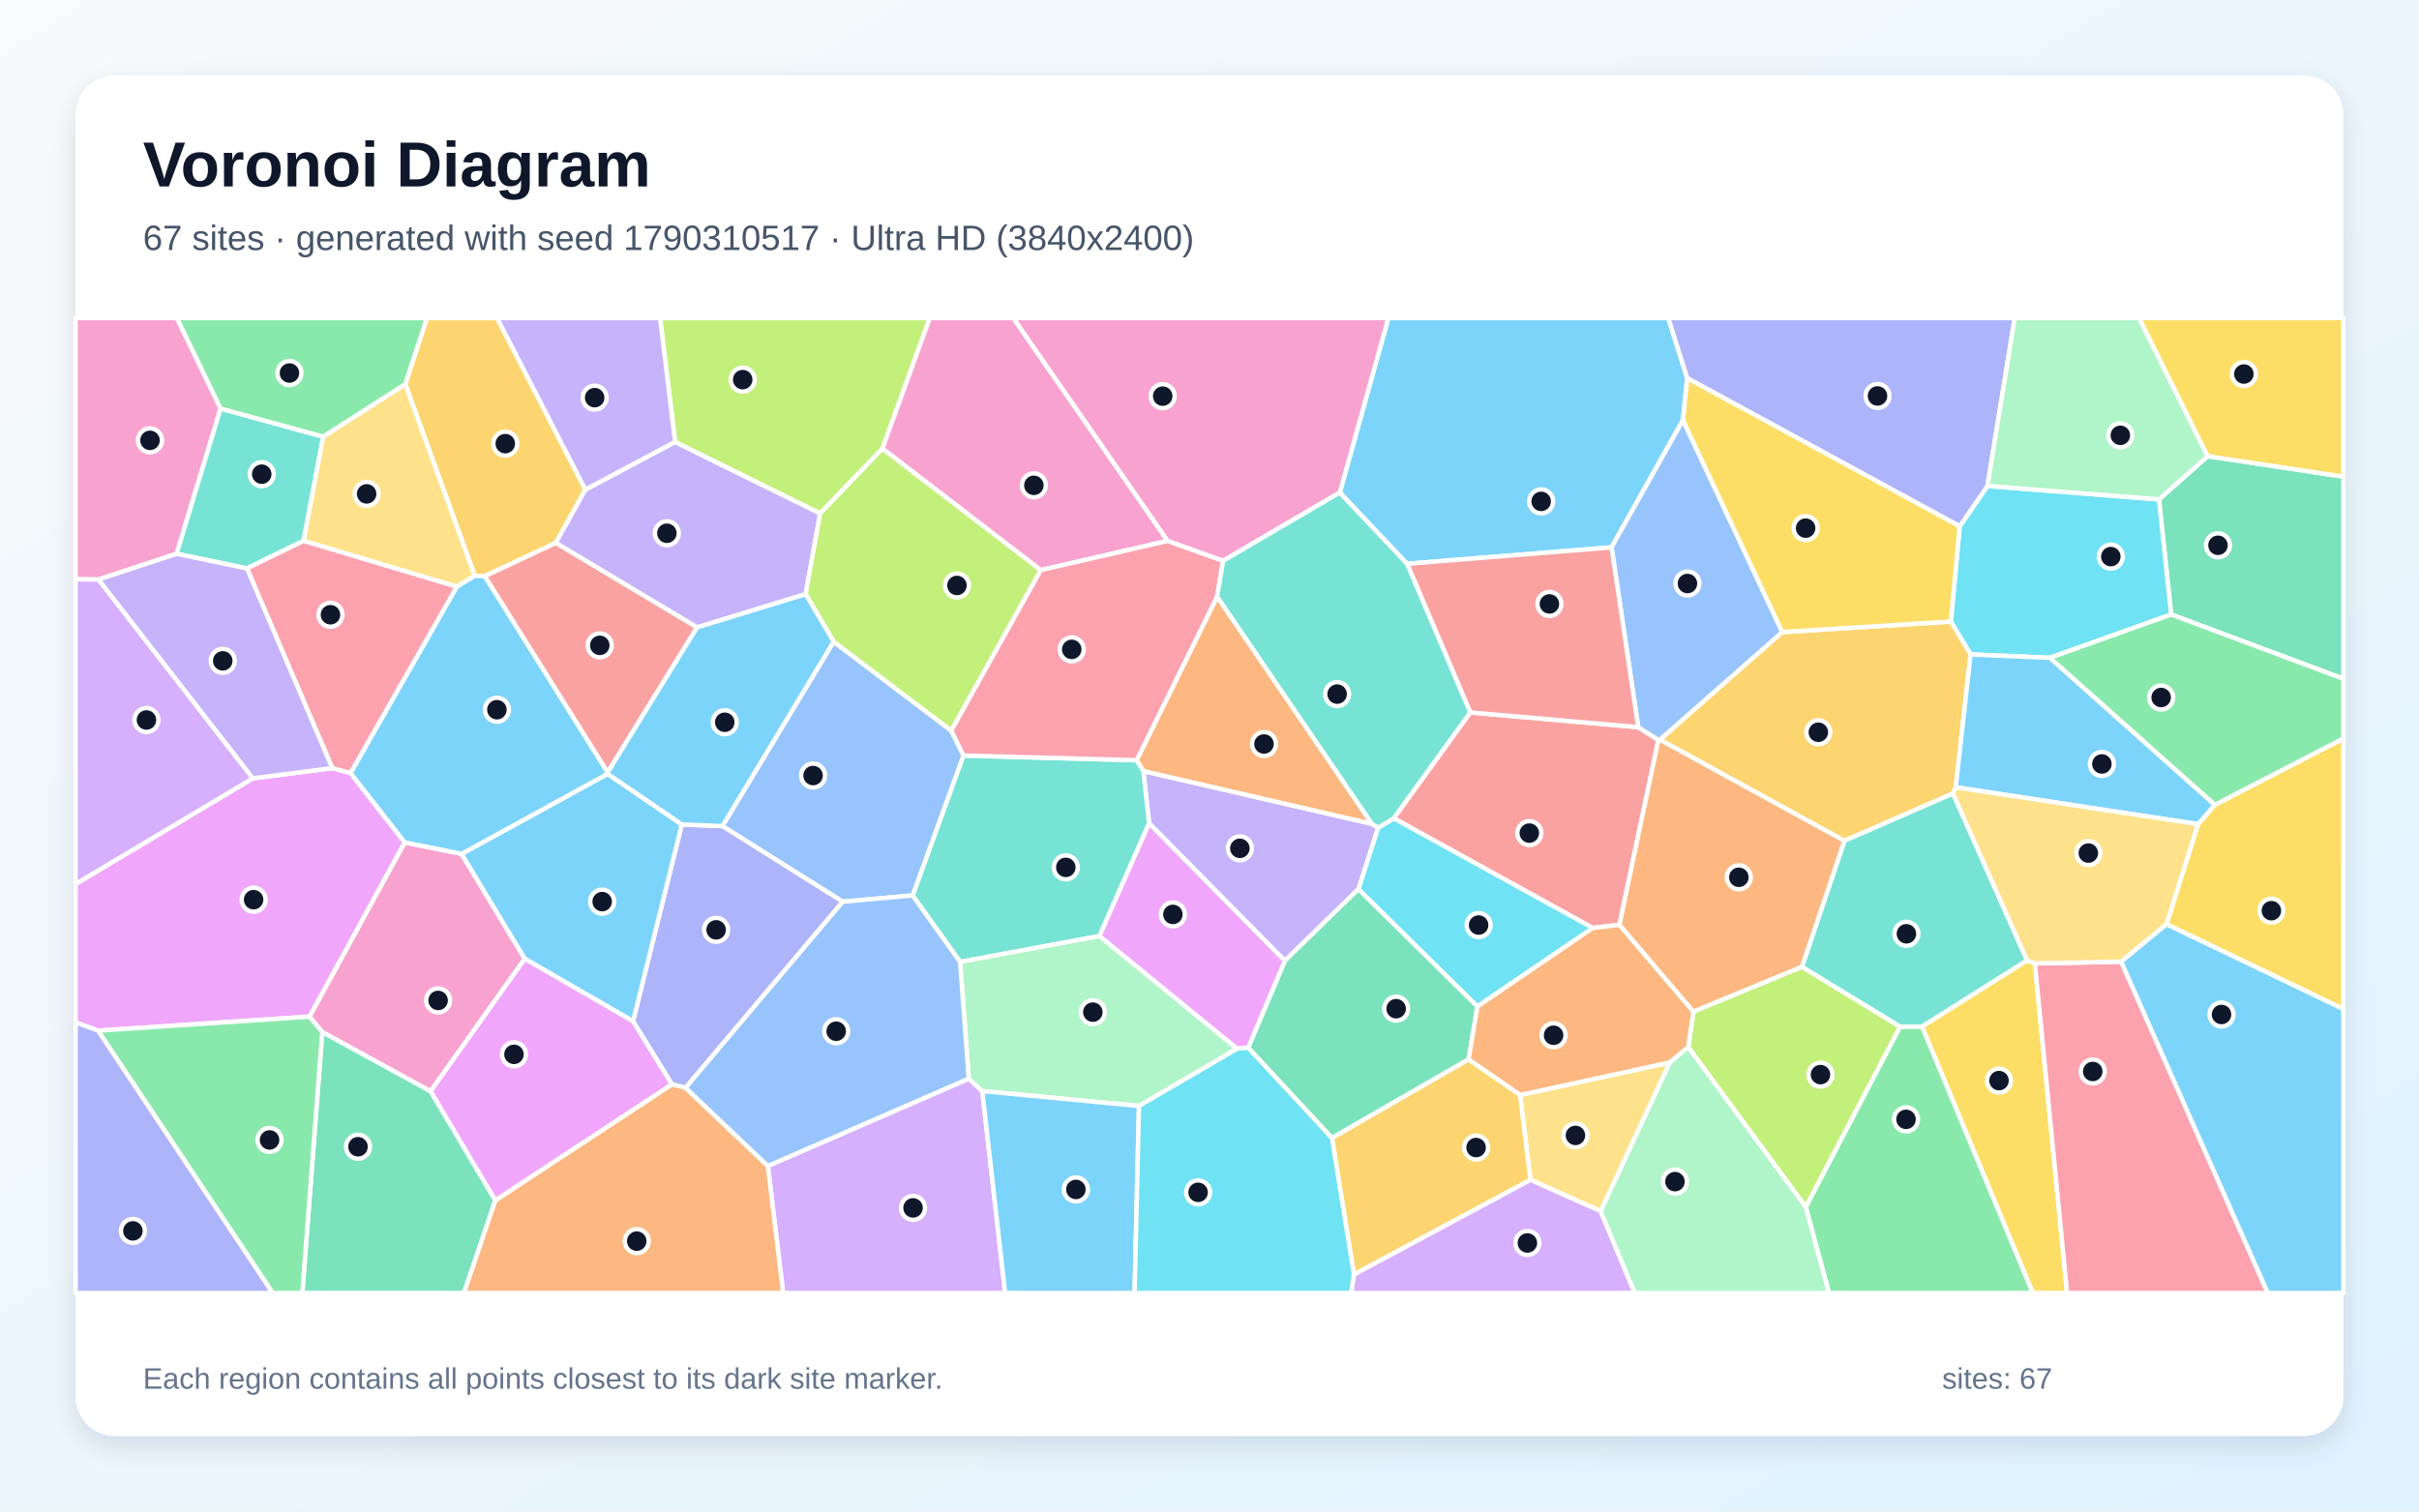
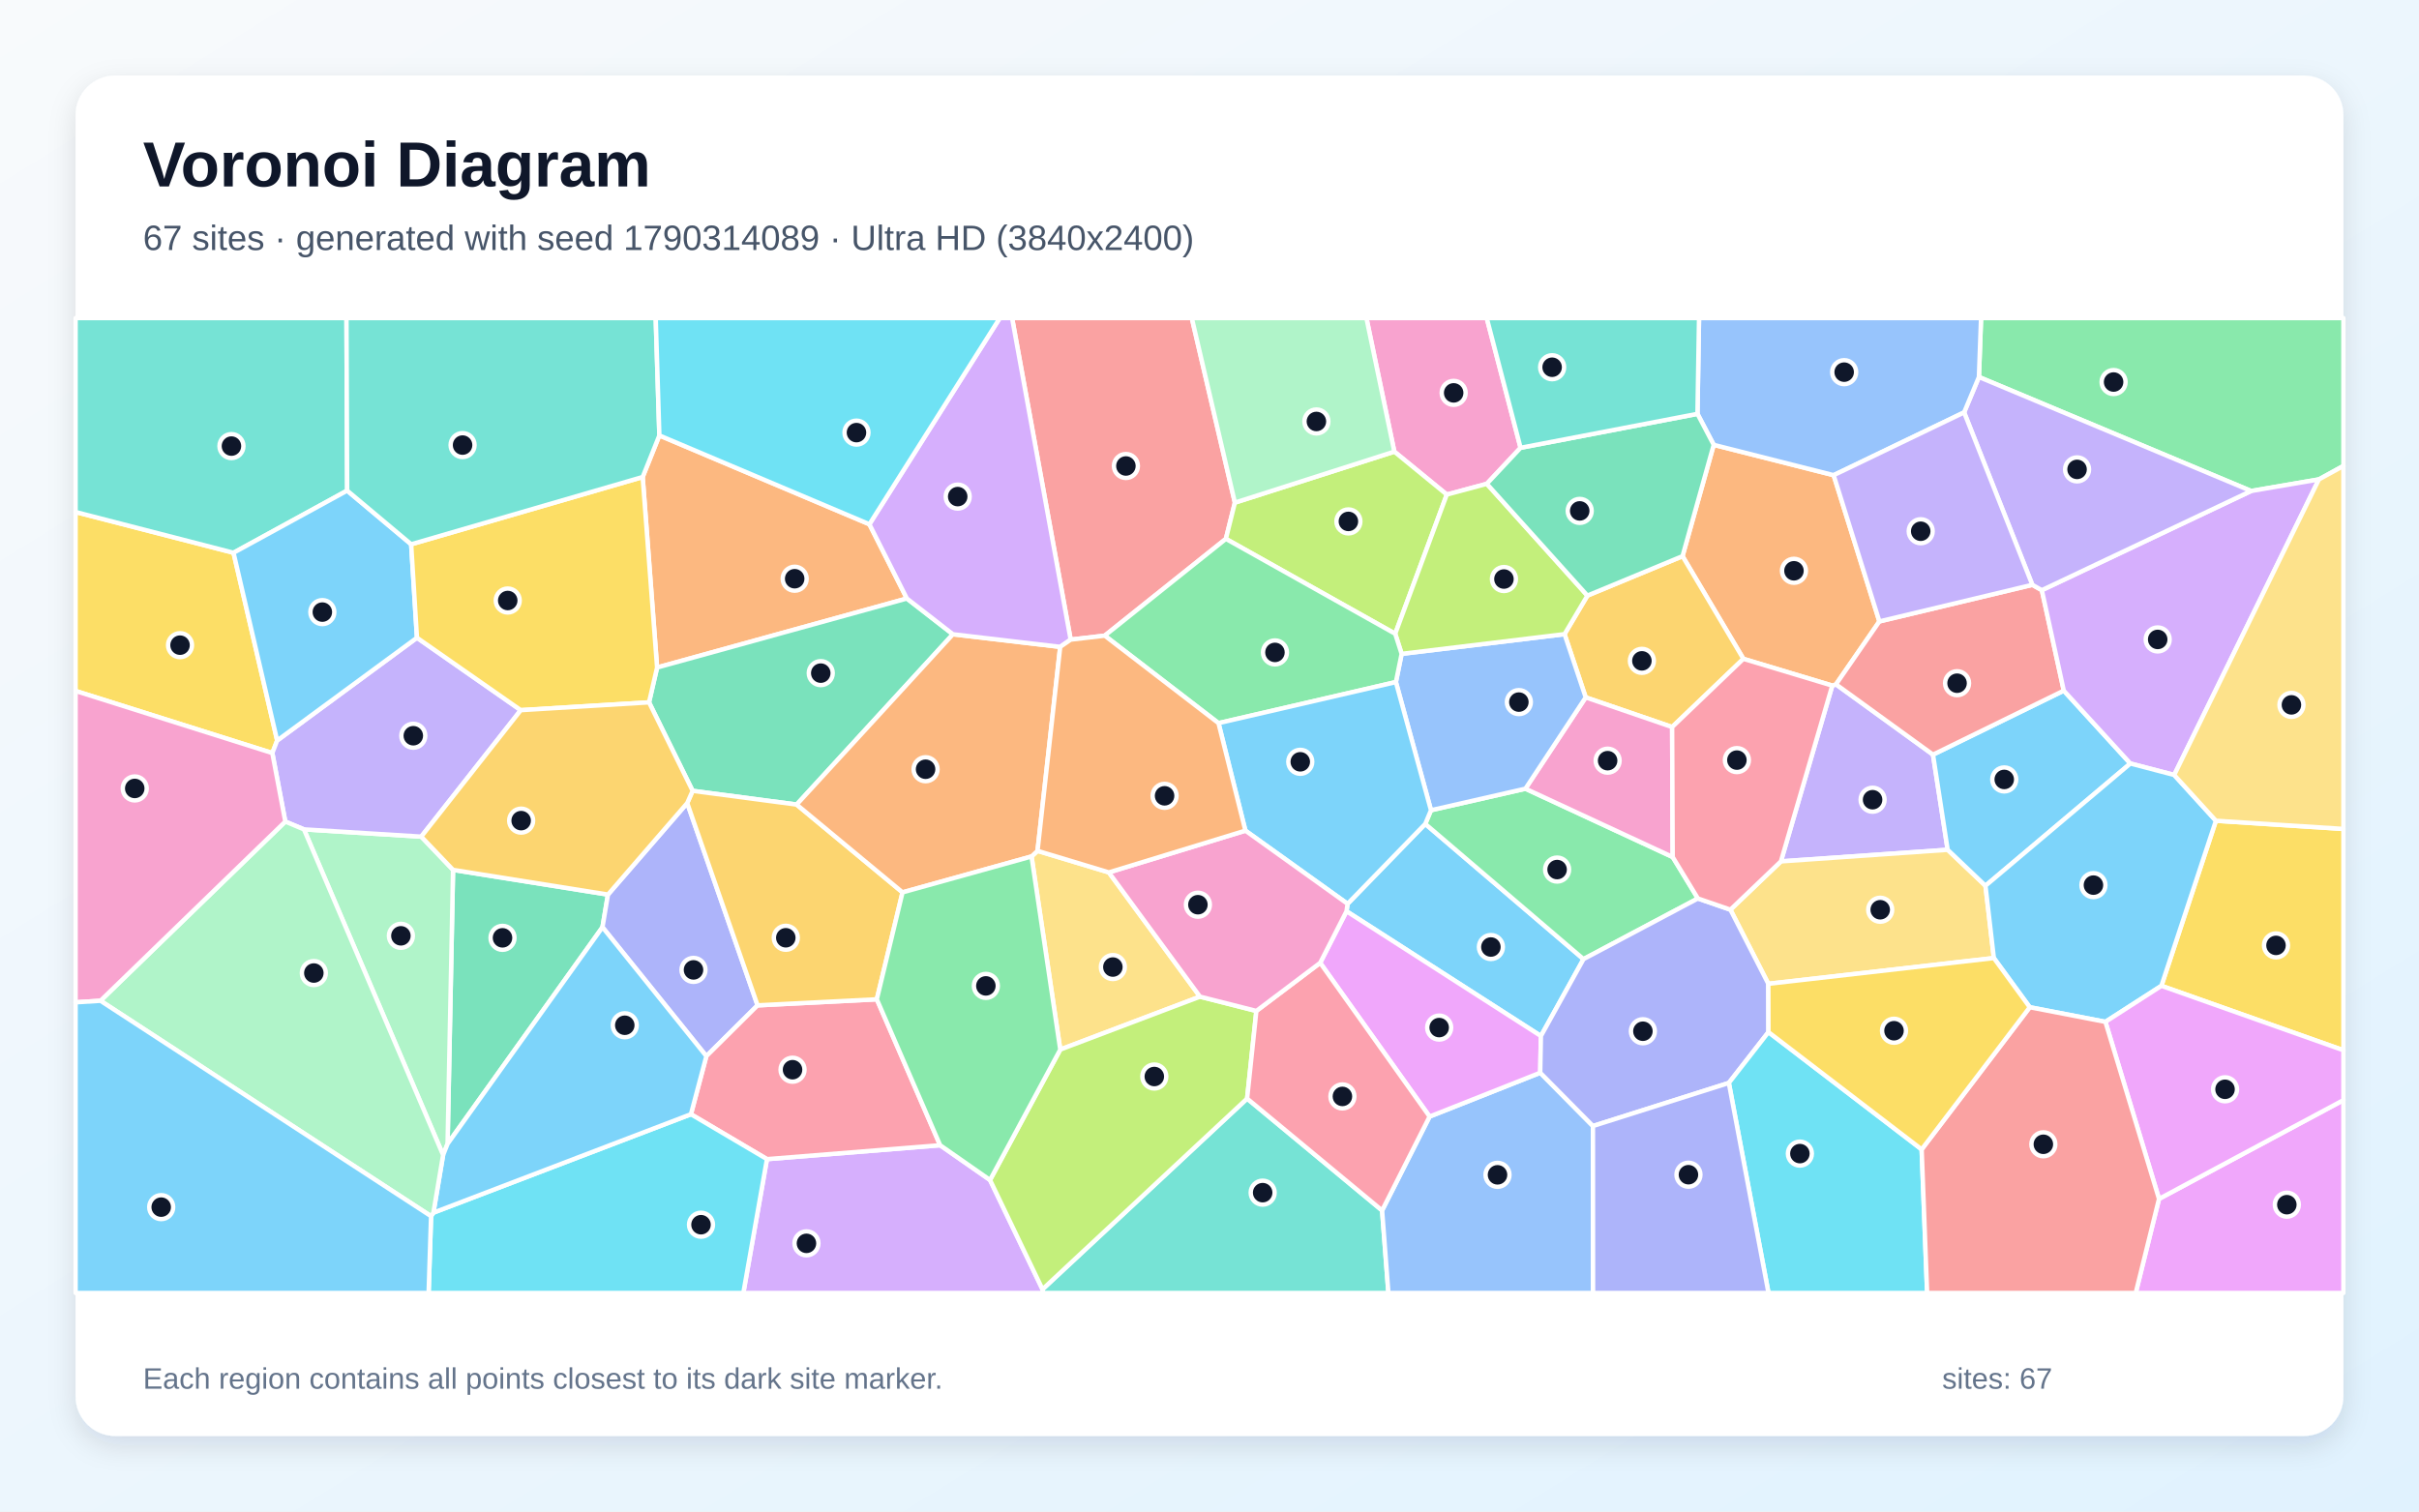
<svg xmlns="http://www.w3.org/2000/svg" width="3840" height="2400" viewBox="0 0 3840 2400" role="img" aria-labelledby="title description">
  <defs>
    <linearGradient id="background" x1="0" y1="0" x2="1" y2="1">
      <stop stop-color="#F8FAFC" />
      <stop offset="1" stop-color="#E0F2FE" />
    </linearGradient>
    <filter id="shadow" x="-5%" y="-5%" width="110%" height="110%">
      <feDropShadow dx="0" dy="15" stdDeviation="22" flood-color="#0F172A" flood-opacity=".12" />
    </filter>
  </defs>
  <rect width="3840" height="2400" fill="url(#background)" />
  <rect x="120" y="120" width="3600" height="2160" rx="63" fill="#FFFFFF" filter="url(#shadow)" />
  <g font-family="Arial, sans-serif">
    <text x="227" y="296" font-size="101" font-weight="700" fill="#0F172A">Voronoi Diagram</text>
-     <text x="227" y="397" font-size="56" fill="#475569">67 sites · generated with seed 1790310517 · Ultra HD (3840x2400)</text>
+     <text x="227" y="397" font-size="56" fill="#475569">67 sites · generated with seed 1790314089 · Ultra HD (3840x2400)</text>
  </g>
  <g stroke="#FFFFFF" stroke-width="7" stroke-linejoin="round">
-     <polygon points="2678.3,600.4 2671.6,667.1 2558.2,869.1 2233.6,895.2 2126.8,782.1 2203.9,505.0 2648.4,505.0" fill="#38BDF8" fill-opacity="0.65" />
-     <polygon points="2187.8,1314.3 2156.5,1411.7 2039.6,1525.6 1824.1,1307.3 1815.0,1224.3 2177.9,1308.1" fill="#A78BFA" fill-opacity="0.65" />
-     <polygon points="511.6,1638.8 491.2,1614.2 642.4,1337.5 732.8,1355.8 833.1,1522.4 683.5,1732.9" fill="#F472B6" fill-opacity="0.65" />
-     <polygon points="2177.9,1308.1 1815.0,1224.3 1804.3,1207.1 1932.1,947.3" fill="#FB923C" fill-opacity="0.65" />
-     <polygon points="3051.0,1630.0 3217.8,1524.8 3230.2,1529.7 3281.4,2053.0 3226.9,2053.0" fill="#FACC15" fill-opacity="0.65" />
-     <polygon points="2866.5,1916.5 3016.2,1630.0 3051.0,1630.0 3226.9,2053.0 2903.3,2053.0" fill="#4ADE80" fill-opacity="0.65" />
-     <polygon points="1745.4,1486.2 1524.1,1527.4 1448.7,1421.8 1529.4,1199.6 1804.3,1207.1 1815.0,1224.3 1824.1,1307.3" fill="#2DD4BF" fill-opacity="0.65" />
-     <polygon points="1323.4,1018.8 1510.1,1160.1 1529.4,1199.6 1448.7,1421.8 1337.8,1431.8 1146.7,1311.7" fill="#60A5FA" fill-opacity="0.65" />
-     <polygon points="155.9,1636.5 120.0,1623.4 120.0,1403.6 401.4,1235.8 527.5,1219.6 556.4,1227.3 642.4,1337.5 491.2,1614.2" fill="#E879F9" fill-opacity="0.65" />
-     <polygon points="3446.6,975.7 3427.2,792.9 3504.5,724.3 3720.0,756.8 3720.0,1077.8" fill="#34D399" fill-opacity="0.65" />
-     <polygon points="2333.9,1131.2 2600.6,1154.6 2632.6,1174.9 2570.7,1468.4 2528.4,1473.5 2212.4,1299.3" fill="#F87171" fill-opacity="0.65" />
-     <polygon points="1088.3,1727.2 1066.6,1721.7 1004.9,1621.6 1082.3,1309.1 1146.7,1311.7 1337.8,1431.8" fill="#818CF8" fill-opacity="0.65" />
-     <polygon points="929.3,777.4 882.3,862.1 769.7,914.8 753.7,914.3 643.3,610.0 677.6,505.0 789.2,505.0" fill="#FBBF24" fill-opacity="0.65" />
-     <polygon points="2679.9,1662.7 2688.2,1606.2 2860.5,1535.0 3016.2,1630.0 2866.5,1916.5" fill="#A3E635" fill-opacity="0.65" />
-     <polygon points="1218.9,1851.3 1537.8,1712.7 1559.3,1732.4 1595.6,2053.0 1243.2,2053.0" fill="#C084FC" fill-opacity="0.65" />
-     <polygon points="3230.2,1529.7 3367.2,1526.9 3600.0,2053.0 3281.4,2053.0" fill="#FB7185" fill-opacity="0.65" />
-     <polygon points="3427.2,792.9 3446.6,975.7 3253.9,1044.5 3128.2,1039.1 3096.8,986.9 3110.9,835.7 3155.0,771.6" fill="#22D3EE" fill-opacity="0.65" />
-     <polygon points="1808.1,1756.1 1559.3,1732.4 1537.8,1712.7 1524.1,1527.4 1745.4,1486.2 1963.9,1665.1" fill="#86EFAC" fill-opacity="0.65" />
-     <polygon points="643.3,610.0 753.7,914.3 725.1,931.6 481.7,858.8 512.9,693.3" fill="#FCD34D" fill-opacity="0.65" />
-     <polygon points="1082.3,1309.1 1004.9,1621.6 833.1,1522.4 732.8,1355.8 964.6,1228.7" fill="#38BDF8" fill-opacity="0.65" />
-     <polygon points="725.1,931.6 753.7,914.3 769.7,914.8 964.7,1226.3 964.6,1228.7 732.8,1355.8 642.4,1337.5 556.4,1227.3" fill="#38BDF8" fill-opacity="0.65" />
-     <polygon points="1071.7,701.6 1302.0,815.2 1278.9,943.4 1106.5,996.2 882.3,862.1 929.3,777.4" fill="#A78BFA" fill-opacity="0.65" />
-     <polygon points="350.2,648.7 280.4,879.3 156.4,920.2 120.0,919.8 120.0,505.0 280.9,505.0" fill="#F472B6" fill-opacity="0.65" />
-     <polygon points="786.1,1906.0 1066.6,1721.7 1088.3,1727.2 1218.9,1851.3 1243.2,2053.0 736.3,2053.0" fill="#FB923C" fill-opacity="0.65" />
-     <polygon points="3439.2,1467.5 3489.2,1308.6 3515.8,1278.0 3720.0,1172.5 3720.0,1602.3" fill="#FACC15" fill-opacity="0.65" />
-     <polygon points="3515.8,1278.0 3253.9,1044.5 3446.6,975.7 3720.0,1077.8 3720.0,1172.5" fill="#4ADE80" fill-opacity="0.65" />
-     <polygon points="512.9,693.3 481.7,858.8 392.0,902.6 280.4,879.3 350.2,648.7" fill="#2DD4BF" fill-opacity="0.65" />
-     <polygon points="1537.8,1712.7 1218.9,1851.3 1088.3,1727.2 1337.8,1431.8 1448.7,1421.8 1524.1,1527.4" fill="#60A5FA" fill-opacity="0.65" />
-     <polygon points="683.5,1732.9 833.1,1522.4 1004.9,1621.6 1066.6,1721.7 786.1,1906.0" fill="#E879F9" fill-opacity="0.65" />
-     <polygon points="2114.4,1807.0 1981.3,1663.5 2039.6,1525.6 2156.5,1411.7 2345.4,1598.0 2331.2,1682.2" fill="#34D399" fill-opacity="0.65" />
-     <polygon points="964.7,1226.3 769.7,914.8 882.3,862.1 1106.5,996.2" fill="#F87171" fill-opacity="0.65" />
-     <polygon points="3155.0,771.6 3110.9,835.7 2678.3,600.4 2648.4,505.0 3198.2,505.0" fill="#818CF8" fill-opacity="0.65" />
-     <polygon points="2634.9,1174.5 2829.2,1003.6 3096.8,986.9 3128.2,1039.1 3104.6,1250.1 3100.2,1259.9 2927.9,1335.1" fill="#FBBF24" fill-opacity="0.65" />
-     <polygon points="1400.8,712.3 1302.0,815.2 1071.7,701.6 1047.8,505.0 1476.0,505.0" fill="#A3E635" fill-opacity="0.65" />
-     <polygon points="156.4,920.2 401.4,1235.8 120.0,1403.6 120.0,919.8" fill="#C084FC" fill-opacity="0.65" />
-     <polygon points="392.0,902.6 481.7,858.8 725.1,931.6 556.4,1227.3 527.5,1219.6" fill="#FB7185" fill-opacity="0.65" />
-     <polygon points="2345.4,1598.0 2156.5,1411.7 2187.8,1314.3 2212.4,1299.3 2528.4,1473.5" fill="#22D3EE" fill-opacity="0.65" />
-     <polygon points="3504.5,724.3 3427.2,792.9 3155.0,771.6 3198.2,505.0 3395.7,505.0" fill="#86EFAC" fill-opacity="0.65" />
-     <polygon points="2541.0,1923.2 2429.5,1873.4 2413.0,1738.7 2650.8,1686.9" fill="#FCD34D" fill-opacity="0.65" />
-     <polygon points="1559.3,1732.4 1808.1,1756.1 1801.1,2053.0 1595.6,2053.0" fill="#38BDF8" fill-opacity="0.65" />
-     <polygon points="3515.8,1278.0 3489.2,1308.6 3104.6,1250.1 3128.2,1039.1 3253.9,1044.5" fill="#38BDF8" fill-opacity="0.65" />
-     <polygon points="156.4,920.2 280.4,879.3 392.0,902.6 527.5,1219.6 401.4,1235.8" fill="#A78BFA" fill-opacity="0.65" />
-     <polygon points="1853.6,858.8 1652.1,905.3 1400.8,712.3 1476.0,505.0 1608.6,505.0" fill="#F472B6" fill-opacity="0.65" />
-     <polygon points="2650.8,1686.9 2413.0,1738.7 2331.2,1682.2 2345.4,1598.0 2528.4,1473.5 2570.7,1468.4 2688.2,1606.2 2679.9,1662.7" fill="#FB923C" fill-opacity="0.65" />
-     <polygon points="3504.5,724.3 3395.7,505.0 3720.0,505.0 3720.0,756.8" fill="#FACC15" fill-opacity="0.65" />
-     <polygon points="643.3,610.0 512.9,693.3 350.2,648.7 280.9,505.0 677.6,505.0" fill="#4ADE80" fill-opacity="0.65" />
-     <polygon points="2927.9,1335.1 3100.2,1259.9 3217.8,1524.8 3051.0,1630.0 3016.2,1630.0 2860.5,1535.0" fill="#2DD4BF" fill-opacity="0.65" />
-     <polygon points="2829.2,1003.6 2634.9,1174.5 2632.6,1174.9 2600.6,1154.6 2558.2,869.1 2671.6,667.1" fill="#60A5FA" fill-opacity="0.65" />
-     <polygon points="1981.3,1663.5 1963.9,1665.1 1745.4,1486.2 1824.1,1307.3 2039.6,1525.6" fill="#E879F9" fill-opacity="0.65" />
-     <polygon points="511.6,1638.8 683.5,1732.9 786.1,1906.0 736.3,2053.0 479.9,2053.0" fill="#34D399" fill-opacity="0.65" />
-     <polygon points="2600.6,1154.6 2333.9,1131.2 2233.6,895.2 2558.2,869.1" fill="#F87171" fill-opacity="0.65" />
-     <polygon points="120.0,1623.4 155.9,1636.5 433.1,2053.0 120.0,2053.0" fill="#818CF8" fill-opacity="0.65" />
-     <polygon points="2114.4,1807.0 2331.2,1682.2 2413.0,1738.7 2429.5,1873.4 2149.3,2023.8" fill="#FBBF24" fill-opacity="0.65" />
-     <polygon points="1510.1,1160.1 1323.4,1018.8 1278.9,943.4 1302.0,815.2 1400.8,712.3 1652.1,905.3" fill="#A3E635" fill-opacity="0.65" />
-     <polygon points="2149.3,2023.8 2429.5,1873.4 2541.0,1923.2 2595.0,2053.0 2144.8,2053.0" fill="#C084FC" fill-opacity="0.65" />
-     <polygon points="1529.4,1199.6 1510.1,1160.1 1652.1,905.3 1853.6,858.8 1941.7,890.4 1932.1,947.3 1804.3,1207.1" fill="#FB7185" fill-opacity="0.65" />
-     <polygon points="1808.1,1756.1 1963.9,1665.1 1981.3,1663.5 2114.4,1807.0 2149.3,2023.8 2144.8,2053.0 1801.1,2053.0" fill="#22D3EE" fill-opacity="0.65" />
-     <polygon points="2541.0,1923.2 2650.8,1686.9 2679.9,1662.7 2866.5,1916.5 2903.3,2053.0 2595.0,2053.0" fill="#86EFAC" fill-opacity="0.65" />
-     <polygon points="3100.2,1259.9 3104.6,1250.1 3489.2,1308.6 3439.2,1467.5 3367.2,1526.9 3230.2,1529.7 3217.8,1524.8" fill="#FCD34D" fill-opacity="0.65" />
-     <polygon points="3367.2,1526.9 3439.2,1467.5 3720.0,1602.3 3720.0,2053.0 3600.0,2053.0" fill="#38BDF8" fill-opacity="0.65" />
-     <polygon points="1106.5,996.2 1278.9,943.4 1323.4,1018.8 1146.7,1311.7 1082.3,1309.1 964.6,1228.7 964.7,1226.3" fill="#38BDF8" fill-opacity="0.65" />
-     <polygon points="1071.7,701.6 929.3,777.4 789.2,505.0 1047.8,505.0" fill="#A78BFA" fill-opacity="0.65" />
-     <polygon points="1941.7,890.4 1853.6,858.8 1608.6,505.0 2203.9,505.0 2126.8,782.1" fill="#F472B6" fill-opacity="0.65" />
-     <polygon points="2860.5,1535.0 2688.2,1606.2 2570.7,1468.4 2632.6,1174.9 2634.9,1174.5 2927.9,1335.1" fill="#FB923C" fill-opacity="0.65" />
-     <polygon points="3110.9,835.7 3096.8,986.9 2829.2,1003.6 2671.6,667.1 2678.3,600.4" fill="#FACC15" fill-opacity="0.65" />
-     <polygon points="155.9,1636.5 491.2,1614.2 511.6,1638.8 479.9,2053.0 433.1,2053.0" fill="#4ADE80" fill-opacity="0.65" />
-     <polygon points="2333.9,1131.2 2212.4,1299.3 2187.8,1314.3 2177.9,1308.1 1932.1,947.3 1941.7,890.4 2126.8,782.1 2233.6,895.2" fill="#2DD4BF" fill-opacity="0.65" />
+     <polygon points="2446.1,1645.0 2137.5,1446.9 2139.2,1435.1 2262.5,1308.2 2513.7,1522.9" fill="#38BDF8" fill-opacity="0.65" />
+     <polygon points="3068.5,1198.2 3091.8,1349.3 2827.1,1367.7 2908.6,1088.6 2914.5,1086.6" fill="#A78BFA" fill-opacity="0.65" />
+     <polygon points="2413.8,711.0 2360.2,768.2 2296.7,785.3 2213.4,717.1 2169.1,505.0 2360.1,505.0" fill="#F472B6" fill-opacity="0.65" />
+     <polygon points="2720.4,706.3 2910.8,754.5 2983.4,986.7 2914.5,1086.6 2908.6,1088.6 2767.5,1046.1 2670.9,883.1" fill="#FB923C" fill-opacity="0.65" />
+     <polygon points="370.7,877.7 440.0,1175.8 432.3,1195.7 120.0,1097.1 120.0,813.0" fill="#FACC15" fill-opacity="0.65" />
+     <polygon points="2271.6,1286.5 2421.5,1252.3 2655.3,1360.8 2695.3,1426.6 2513.7,1522.9 2262.5,1308.2" fill="#4ADE80" fill-opacity="0.65" />
+     <polygon points="1654.9,2047.2 1979.7,1744.3 2194.0,1922.0 2204.0,2053.0 1655.5,2053.0" fill="#2DD4BF" fill-opacity="0.65" />
+     <polygon points="2194.0,1922.0 2269.4,1772.9 2445.0,1703.3 2528.7,1787.9 2528.9,2053.0 2204.0,2053.0" fill="#60A5FA" fill-opacity="0.65" />
+     <polygon points="2445.0,1703.3 2269.4,1772.9 2095.7,1528.8 2137.5,1446.9 2446.1,1645.0" fill="#E879F9" fill-opacity="0.65" />
+     <polygon points="710.5,1816.2 719.2,1381.2 965.1,1420.4 956.4,1472.2" fill="#34D399" fill-opacity="0.65" />
+     <polygon points="1960.3,798.1 1946.0,855.6 1753.7,1009.3 1699.6,1015.6 1606.6,505.0 1891.9,505.0" fill="#F87171" fill-opacity="0.65" />
+     <polygon points="1090.9,1275.1 1202.6,1596.3 1121.3,1677.0 956.4,1472.2 965.1,1420.4" fill="#818CF8" fill-opacity="0.65" />
+     <polygon points="2519.9,945.7 2670.9,883.1 2767.5,1046.1 2654.4,1154.4 2517.2,1107.3 2483.6,1006.9" fill="#FBBF24" fill-opacity="0.65" />
+     <polygon points="1946.0,855.6 1960.3,798.1 2213.4,717.1 2296.7,785.3 2214.8,1006.3" fill="#A3E635" fill-opacity="0.65" />
+     <polygon points="1217.5,1840.5 1492.4,1818.4 1571.6,1873.6 1654.9,2047.2 1655.5,2053.0 1180.0,2053.0" fill="#C084FC" fill-opacity="0.65" />
+     <polygon points="1492.4,1818.4 1217.5,1840.5 1096.8,1769.2 1121.3,1677.0 1202.6,1596.3 1391.9,1586.7" fill="#FB7185" fill-opacity="0.65" />
+     <polygon points="684.3,1931.1 688.0,1925.5 1096.8,1769.2 1217.5,1840.5 1180.0,2053.0 680.4,2053.0" fill="#22D3EE" fill-opacity="0.65" />
+     <polygon points="482.5,1316.9 668.7,1328.4 719.2,1381.2 710.5,1816.2 703.4,1834.0" fill="#86EFAC" fill-opacity="0.65" />
+     <polygon points="3165.1,1521.2 2807.1,1562.1 2746.9,1444.4 2827.1,1367.7 3091.8,1349.3 3151.8,1406.4" fill="#FCD34D" fill-opacity="0.65" />
+     <polygon points="3276.1,1096.6 3381.8,1212.3 3151.8,1406.4 3091.8,1349.3 3068.5,1198.2" fill="#38BDF8" fill-opacity="0.65" />
+     <polygon points="688.0,1925.5 703.4,1834.0 710.5,1816.2 956.4,1472.2 1121.3,1677.0 1096.8,1769.2" fill="#38BDF8" fill-opacity="0.65" />
+     <polygon points="661.9,1012.6 826.7,1127.6 668.7,1328.4 482.5,1316.9 452.9,1304.5 432.3,1195.7 440.0,1175.8" fill="#A78BFA" fill-opacity="0.65" />
+     <polygon points="2655.3,1360.8 2421.5,1252.3 2517.2,1107.3 2654.4,1154.4" fill="#F472B6" fill-opacity="0.65" />
+     <polygon points="1380.1,832.4 1439.6,950.3 1043.1,1059.9 1020.2,757.4 1046.7,691.4" fill="#FB923C" fill-opacity="0.65" />
+     <polygon points="3431.1,1565.3 3517.6,1303.2 3720.0,1316.2 3720.0,1667.6" fill="#FACC15" fill-opacity="0.65" />
+     <polygon points="3681.1,761.2 3573.5,779.6 3141.4,598.6 3144.8,505.0 3720.0,505.0 3720.0,739.8" fill="#4ADE80" fill-opacity="0.65" />
+     <polygon points="551.1,779.0 370.7,877.7 120.0,813.0 120.0,505.0 550.0,505.0" fill="#2DD4BF" fill-opacity="0.65" />
+     <polygon points="2215.9,1083.0 2225.0,1038.2 2483.6,1006.9 2517.2,1107.3 2421.5,1252.3 2271.6,1286.5" fill="#60A5FA" fill-opacity="0.65" />
+     <polygon points="3427.3,1903.6 3720.0,1746.8 3720.0,2053.0 3390.3,2053.0" fill="#E879F9" fill-opacity="0.65" />
+     <polygon points="1512.7,1007.1 1264.6,1277.5 1099.5,1255.7 1030.3,1115.2 1043.1,1059.9 1439.6,950.3" fill="#34D399" fill-opacity="0.65" />
+     <polygon points="3226.2,928.6 3241.3,937.1 3276.1,1096.6 3068.5,1198.2 2914.5,1086.6 2983.4,986.7" fill="#F87171" fill-opacity="0.65" />
+     <polygon points="2807.3,1638.8 2744.4,1719.5 2528.7,1787.9 2445.0,1703.3 2446.1,1645.0 2513.7,1522.9 2695.3,1426.6 2746.9,1444.4 2807.1,1562.1" fill="#818CF8" fill-opacity="0.65" />
+     <polygon points="1432.7,1416.9 1391.9,1586.7 1202.6,1596.3 1090.9,1275.1 1099.5,1255.7 1264.6,1277.5" fill="#FBBF24" fill-opacity="0.65" />
+     <polygon points="2225.0,1038.2 2214.8,1006.3 2296.7,785.3 2360.2,768.2 2519.9,945.7 2483.6,1006.9" fill="#A3E635" fill-opacity="0.65" />
+     <polygon points="3451.4,1230.5 3381.8,1212.3 3276.1,1096.6 3241.3,937.1 3573.5,779.6 3681.1,761.2" fill="#C084FC" fill-opacity="0.65" />
+     <polygon points="2654.4,1154.4 2767.5,1046.1 2908.6,1088.6 2827.1,1367.7 2746.9,1444.4 2695.3,1426.6 2655.3,1360.8" fill="#FB7185" fill-opacity="0.65" />
+     <polygon points="2744.4,1719.5 2807.3,1638.8 3050.5,1825.0 3059.2,2053.0 2807.4,2053.0" fill="#22D3EE" fill-opacity="0.65" />
+     <polygon points="159.5,1589.0 452.9,1304.5 482.5,1316.9 703.4,1834.0 688.0,1925.5 684.3,1931.1" fill="#86EFAC" fill-opacity="0.65" />
+     <polygon points="1760.2,1385.2 1904.9,1582.5 1683.1,1666.5 1637.5,1359.9 1647.0,1351.0" fill="#FCD34D" fill-opacity="0.65" />
+     <polygon points="551.1,779.0 652.7,864.2 661.9,1012.6 440.0,1175.8 370.7,877.7" fill="#38BDF8" fill-opacity="0.65" />
+     <polygon points="3342.2,1622.5 3222.1,1599.3 3165.1,1521.2 3151.8,1406.4 3381.8,1212.3 3451.4,1230.5 3517.6,1303.2 3431.1,1565.3" fill="#38BDF8" fill-opacity="0.65" />
+     <polygon points="3241.3,937.1 3226.2,928.6 3117.9,654.8 3141.4,598.6 3573.5,779.6" fill="#A78BFA" fill-opacity="0.65" />
+     <polygon points="452.9,1304.5 159.5,1589.0 120.0,1591.5 120.0,1097.1 432.3,1195.7" fill="#F472B6" fill-opacity="0.65" />
+     <polygon points="1647.0,1351.0 1637.5,1359.9 1432.7,1416.9 1264.6,1277.5 1512.7,1007.1 1683.0,1027.1" fill="#FB923C" fill-opacity="0.65" />
+     <polygon points="1020.2,757.4 1043.1,1059.9 1030.3,1115.2 826.7,1127.6 661.9,1012.6 652.7,864.2" fill="#FACC15" fill-opacity="0.65" />
+     <polygon points="1934.3,1148.2 1753.7,1009.3 1946.0,855.6 2214.8,1006.3 2225.0,1038.2 2215.9,1083.0" fill="#4ADE80" fill-opacity="0.65" />
+     <polygon points="1046.7,691.4 1020.2,757.4 652.7,864.2 551.1,779.0 550.0,505.0 1040.9,505.0" fill="#2DD4BF" fill-opacity="0.65" />
+     <polygon points="3141.4,598.6 3117.9,654.8 2910.8,754.5 2720.4,706.3 2694.6,657.1 2697.1,505.0 3144.8,505.0" fill="#60A5FA" fill-opacity="0.65" />
+     <polygon points="3342.2,1622.5 3431.1,1565.3 3720.0,1667.6 3720.0,1746.8 3427.3,1903.6" fill="#E879F9" fill-opacity="0.65" />
+     <polygon points="2694.6,657.1 2720.4,706.3 2670.9,883.1 2519.9,945.7 2360.2,768.2 2413.8,711.0" fill="#34D399" fill-opacity="0.65" />
+     <polygon points="3050.5,1825.0 3222.1,1599.3 3342.2,1622.5 3427.3,1903.6 3390.3,2053.0 3059.2,2053.0" fill="#F87171" fill-opacity="0.65" />
+     <polygon points="2528.7,1787.9 2744.4,1719.5 2807.4,2053.0 2528.9,2053.0" fill="#818CF8" fill-opacity="0.65" />
+     <polygon points="1030.3,1115.2 1099.5,1255.7 1090.9,1275.1 965.1,1420.4 719.2,1381.2 668.7,1328.4 826.7,1127.6" fill="#FBBF24" fill-opacity="0.65" />
+     <polygon points="1571.6,1873.6 1683.1,1666.5 1904.9,1582.5 1994.4,1605.2 1979.7,1744.3 1654.9,2047.2" fill="#A3E635" fill-opacity="0.65" />
+     <polygon points="1699.6,1015.6 1683.0,1027.1 1512.7,1007.1 1439.6,950.3 1380.1,832.4 1587.1,505.0 1606.6,505.0" fill="#C084FC" fill-opacity="0.65" />
+     <polygon points="1994.4,1605.2 2095.7,1528.8 2269.4,1772.9 2194.0,1922.0 1979.7,1744.3" fill="#FB7185" fill-opacity="0.65" />
+     <polygon points="1380.1,832.4 1046.7,691.4 1040.9,505.0 1587.1,505.0" fill="#22D3EE" fill-opacity="0.65" />
+     <polygon points="2213.4,717.1 1960.3,798.1 1891.9,505.0 2169.1,505.0" fill="#86EFAC" fill-opacity="0.65" />
+     <polygon points="3517.6,1303.2 3451.4,1230.5 3681.1,761.2 3720.0,739.8 3720.0,1316.2" fill="#FCD34D" fill-opacity="0.65" />
+     <polygon points="120.0,1591.5 159.5,1589.0 684.3,1931.1 680.4,2053.0 120.0,2053.0" fill="#38BDF8" fill-opacity="0.65" />
+     <polygon points="1977.0,1318.9 1934.3,1148.2 2215.9,1083.0 2271.6,1286.5 2262.5,1308.2 2139.2,1435.1" fill="#38BDF8" fill-opacity="0.65" />
+     <polygon points="3117.9,654.8 3226.2,928.6 2983.4,986.7 2910.8,754.5" fill="#A78BFA" fill-opacity="0.65" />
+     <polygon points="2095.7,1528.8 1994.4,1605.2 1904.9,1582.5 1760.2,1385.2 1977.0,1318.9 2139.2,1435.1 2137.5,1446.9" fill="#F472B6" fill-opacity="0.65" />
+     <polygon points="1977.0,1318.9 1760.2,1385.2 1647.0,1351.0 1683.0,1027.1 1699.6,1015.6 1753.7,1009.3 1934.3,1148.2" fill="#FB923C" fill-opacity="0.65" />
+     <polygon points="3050.5,1825.0 2807.3,1638.8 2807.1,1562.1 3165.1,1521.2 3222.1,1599.3" fill="#FACC15" fill-opacity="0.65" />
+     <polygon points="1571.6,1873.6 1492.4,1818.4 1391.9,1586.7 1432.7,1416.9 1637.5,1359.9 1683.1,1666.5" fill="#4ADE80" fill-opacity="0.65" />
+     <polygon points="2694.6,657.1 2413.8,711.0 2360.1,505.0 2697.1,505.0" fill="#2DD4BF" fill-opacity="0.65" />
  </g>
  <g>
-     <circle cx="2446.5" cy="796.1" r="19" fill="#0F172A" stroke="#FFFFFF" stroke-width="7" />
-     <circle cx="1968.2" cy="1347.0" r="19" fill="#0F172A" stroke="#FFFFFF" stroke-width="7" />
-     <circle cx="695.5" cy="1588.5" r="19" fill="#0F172A" stroke="#FFFFFF" stroke-width="7" />
-     <circle cx="2006.5" cy="1181.3" r="19" fill="#0F172A" stroke="#FFFFFF" stroke-width="7" />
-     <circle cx="3173.3" cy="1715.8" r="19" fill="#0F172A" stroke="#FFFFFF" stroke-width="7" />
-     <circle cx="3025.7" cy="1777.3" r="19" fill="#0F172A" stroke="#FFFFFF" stroke-width="7" />
-     <circle cx="1691.9" cy="1377.2" r="19" fill="#0F172A" stroke="#FFFFFF" stroke-width="7" />
-     <circle cx="1290.7" cy="1231.4" r="19" fill="#0F172A" stroke="#FFFFFF" stroke-width="7" />
-     <circle cx="402.6" cy="1428.5" r="19" fill="#0F172A" stroke="#FFFFFF" stroke-width="7" />
-     <circle cx="3520.9" cy="865.8" r="19" fill="#0F172A" stroke="#FFFFFF" stroke-width="7" />
-     <circle cx="2427.7" cy="1322.8" r="19" fill="#0F172A" stroke="#FFFFFF" stroke-width="7" />
-     <circle cx="1136.8" cy="1476.4" r="19" fill="#0F172A" stroke="#FFFFFF" stroke-width="7" />
-     <circle cx="802.1" cy="704.4" r="19" fill="#0F172A" stroke="#FFFFFF" stroke-width="7" />
-     <circle cx="2889.9" cy="1706.3" r="19" fill="#0F172A" stroke="#FFFFFF" stroke-width="7" />
-     <circle cx="1449.4" cy="1917.9" r="19" fill="#0F172A" stroke="#FFFFFF" stroke-width="7" />
-     <circle cx="3322.1" cy="1701.3" r="19" fill="#0F172A" stroke="#FFFFFF" stroke-width="7" />
-     <circle cx="3350.8" cy="883.8" r="19" fill="#0F172A" stroke="#FFFFFF" stroke-width="7" />
-     <circle cx="1734.8" cy="1607.1" r="19" fill="#0F172A" stroke="#FFFFFF" stroke-width="7" />
-     <circle cx="582.0" cy="784.2" r="19" fill="#0F172A" stroke="#FFFFFF" stroke-width="7" />
-     <circle cx="955.9" cy="1431.6" r="19" fill="#0F172A" stroke="#FFFFFF" stroke-width="7" />
-     <circle cx="788.8" cy="1126.9" r="19" fill="#0F172A" stroke="#FFFFFF" stroke-width="7" />
-     <circle cx="1058.6" cy="846.7" r="19" fill="#0F172A" stroke="#FFFFFF" stroke-width="7" />
-     <circle cx="238.1" cy="699.2" r="19" fill="#0F172A" stroke="#FFFFFF" stroke-width="7" />
-     <circle cx="1010.8" cy="1970.7" r="19" fill="#0F172A" stroke="#FFFFFF" stroke-width="7" />
-     <circle cx="3605.7" cy="1446.0" r="19" fill="#0F172A" stroke="#FFFFFF" stroke-width="7" />
-     <circle cx="3430.7" cy="1107.5" r="19" fill="#0F172A" stroke="#FFFFFF" stroke-width="7" />
-     <circle cx="415.5" cy="752.9" r="19" fill="#0F172A" stroke="#FFFFFF" stroke-width="7" />
-     <circle cx="1327.4" cy="1637.4" r="19" fill="#0F172A" stroke="#FFFFFF" stroke-width="7" />
-     <circle cx="815.9" cy="1674.1" r="19" fill="#0F172A" stroke="#FFFFFF" stroke-width="7" />
-     <circle cx="2216.3" cy="1601.6" r="19" fill="#0F172A" stroke="#FFFFFF" stroke-width="7" />
-     <circle cx="952.1" cy="1024.7" r="19" fill="#0F172A" stroke="#FFFFFF" stroke-width="7" />
-     <circle cx="2980.4" cy="628.7" r="19" fill="#0F172A" stroke="#FFFFFF" stroke-width="7" />
-     <circle cx="2886.5" cy="1162.7" r="19" fill="#0F172A" stroke="#FFFFFF" stroke-width="7" />
-     <circle cx="1179.0" cy="602.8" r="19" fill="#0F172A" stroke="#FFFFFF" stroke-width="7" />
-     <circle cx="232.5" cy="1143.2" r="19" fill="#0F172A" stroke="#FFFFFF" stroke-width="7" />
-     <circle cx="524.6" cy="976.1" r="19" fill="#0F172A" stroke="#FFFFFF" stroke-width="7" />
-     <circle cx="2347.2" cy="1468.8" r="19" fill="#0F172A" stroke="#FFFFFF" stroke-width="7" />
-     <circle cx="3365.9" cy="691.2" r="19" fill="#0F172A" stroke="#FFFFFF" stroke-width="7" />
-     <circle cx="2500.9" cy="1802.8" r="19" fill="#0F172A" stroke="#FFFFFF" stroke-width="7" />
-     <circle cx="1707.9" cy="1888.6" r="19" fill="#0F172A" stroke="#FFFFFF" stroke-width="7" />
-     <circle cx="3336.6" cy="1213.0" r="19" fill="#0F172A" stroke="#FFFFFF" stroke-width="7" />
-     <circle cx="353.6" cy="1049.3" r="19" fill="#0F172A" stroke="#FFFFFF" stroke-width="7" />
-     <circle cx="1641.2" cy="770.6" r="19" fill="#0F172A" stroke="#FFFFFF" stroke-width="7" />
-     <circle cx="2466.2" cy="1643.8" r="19" fill="#0F172A" stroke="#FFFFFF" stroke-width="7" />
-     <circle cx="3562.0" cy="593.9" r="19" fill="#0F172A" stroke="#FFFFFF" stroke-width="7" />
-     <circle cx="459.5" cy="592.3" r="19" fill="#0F172A" stroke="#FFFFFF" stroke-width="7" />
-     <circle cx="3026.3" cy="1482.7" r="19" fill="#0F172A" stroke="#FFFFFF" stroke-width="7" />
-     <circle cx="2678.7" cy="926.5" r="19" fill="#0F172A" stroke="#FFFFFF" stroke-width="7" />
-     <circle cx="1861.9" cy="1451.9" r="19" fill="#0F172A" stroke="#FFFFFF" stroke-width="7" />
-     <circle cx="568.3" cy="1820.8" r="19" fill="#0F172A" stroke="#FFFFFF" stroke-width="7" />
-     <circle cx="2459.6" cy="958.9" r="19" fill="#0F172A" stroke="#FFFFFF" stroke-width="7" />
-     <circle cx="211.0" cy="1954.4" r="19" fill="#0F172A" stroke="#FFFFFF" stroke-width="7" />
-     <circle cx="2343.2" cy="1822.1" r="19" fill="#0F172A" stroke="#FFFFFF" stroke-width="7" />
-     <circle cx="1519.1" cy="929.6" r="19" fill="#0F172A" stroke="#FFFFFF" stroke-width="7" />
-     <circle cx="2424.6" cy="1973.6" r="19" fill="#0F172A" stroke="#FFFFFF" stroke-width="7" />
-     <circle cx="1701.3" cy="1031.1" r="19" fill="#0F172A" stroke="#FFFFFF" stroke-width="7" />
-     <circle cx="1901.9" cy="1893.2" r="19" fill="#0F172A" stroke="#FFFFFF" stroke-width="7" />
-     <circle cx="2658.9" cy="1876.2" r="19" fill="#0F172A" stroke="#FFFFFF" stroke-width="7" />
-     <circle cx="3315.1" cy="1354.5" r="19" fill="#0F172A" stroke="#FFFFFF" stroke-width="7" />
-     <circle cx="3526.5" cy="1610.8" r="19" fill="#0F172A" stroke="#FFFFFF" stroke-width="7" />
-     <circle cx="1150.5" cy="1146.8" r="19" fill="#0F172A" stroke="#FFFFFF" stroke-width="7" />
-     <circle cx="944.0" cy="631.4" r="19" fill="#0F172A" stroke="#FFFFFF" stroke-width="7" />
-     <circle cx="1845.7" cy="629.0" r="19" fill="#0F172A" stroke="#FFFFFF" stroke-width="7" />
-     <circle cx="2760.3" cy="1393.0" r="19" fill="#0F172A" stroke="#FFFFFF" stroke-width="7" />
-     <circle cx="2866.3" cy="838.6" r="19" fill="#0F172A" stroke="#FFFFFF" stroke-width="7" />
-     <circle cx="427.9" cy="1810.0" r="19" fill="#0F172A" stroke="#FFFFFF" stroke-width="7" />
-     <circle cx="2122.6" cy="1102.1" r="19" fill="#0F172A" stroke="#FFFFFF" stroke-width="7" />
+     <circle cx="2366.7" cy="1503.7" r="19" fill="#0F172A" stroke="#FFFFFF" stroke-width="7" />
+     <circle cx="2972.6" cy="1269.8" r="19" fill="#0F172A" stroke="#FFFFFF" stroke-width="7" />
+     <circle cx="2307.6" cy="623.8" r="19" fill="#0F172A" stroke="#FFFFFF" stroke-width="7" />
+     <circle cx="2847.8" cy="906.3" r="19" fill="#0F172A" stroke="#FFFFFF" stroke-width="7" />
+     <circle cx="285.8" cy="1024.4" r="19" fill="#0F172A" stroke="#FFFFFF" stroke-width="7" />
+     <circle cx="2471.8" cy="1380.7" r="19" fill="#0F172A" stroke="#FFFFFF" stroke-width="7" />
+     <circle cx="2004.4" cy="1893.7" r="19" fill="#0F172A" stroke="#FFFFFF" stroke-width="7" />
+     <circle cx="2377.2" cy="1865.4" r="19" fill="#0F172A" stroke="#FFFFFF" stroke-width="7" />
+     <circle cx="2284.6" cy="1631.6" r="19" fill="#0F172A" stroke="#FFFFFF" stroke-width="7" />
+     <circle cx="797.7" cy="1489.1" r="19" fill="#0F172A" stroke="#FFFFFF" stroke-width="7" />
+     <circle cx="1787.3" cy="739.9" r="19" fill="#0F172A" stroke="#FFFFFF" stroke-width="7" />
+     <circle cx="1100.9" cy="1540.0" r="19" fill="#0F172A" stroke="#FFFFFF" stroke-width="7" />
+     <circle cx="2606.4" cy="1049.3" r="19" fill="#0F172A" stroke="#FFFFFF" stroke-width="7" />
+     <circle cx="2140.5" cy="827.9" r="19" fill="#0F172A" stroke="#FFFFFF" stroke-width="7" />
+     <circle cx="1280.2" cy="1974.2" r="19" fill="#0F172A" stroke="#FFFFFF" stroke-width="7" />
+     <circle cx="1258.1" cy="1698.5" r="19" fill="#0F172A" stroke="#FFFFFF" stroke-width="7" />
+     <circle cx="1112.8" cy="1944.6" r="19" fill="#0F172A" stroke="#FFFFFF" stroke-width="7" />
+     <circle cx="636.4" cy="1485.9" r="19" fill="#0F172A" stroke="#FFFFFF" stroke-width="7" />
+     <circle cx="2984.7" cy="1444.5" r="19" fill="#0F172A" stroke="#FFFFFF" stroke-width="7" />
+     <circle cx="3181.6" cy="1237.6" r="19" fill="#0F172A" stroke="#FFFFFF" stroke-width="7" />
+     <circle cx="991.8" cy="1627.9" r="19" fill="#0F172A" stroke="#FFFFFF" stroke-width="7" />
+     <circle cx="656.1" cy="1168.2" r="19" fill="#0F172A" stroke="#FFFFFF" stroke-width="7" />
+     <circle cx="2552.0" cy="1207.8" r="19" fill="#0F172A" stroke="#FFFFFF" stroke-width="7" />
+     <circle cx="1261.5" cy="918.9" r="19" fill="#0F172A" stroke="#FFFFFF" stroke-width="7" />
+     <circle cx="3613.0" cy="1501.1" r="19" fill="#0F172A" stroke="#FFFFFF" stroke-width="7" />
+     <circle cx="3355.2" cy="606.6" r="19" fill="#0F172A" stroke="#FFFFFF" stroke-width="7" />
+     <circle cx="367.4" cy="708.3" r="19" fill="#0F172A" stroke="#FFFFFF" stroke-width="7" />
+     <circle cx="2411.1" cy="1114.8" r="19" fill="#0F172A" stroke="#FFFFFF" stroke-width="7" />
+     <circle cx="3630.2" cy="1912.8" r="19" fill="#0F172A" stroke="#FFFFFF" stroke-width="7" />
+     <circle cx="1302.9" cy="1068.8" r="19" fill="#0F172A" stroke="#FFFFFF" stroke-width="7" />
+     <circle cx="3106.7" cy="1084.8" r="19" fill="#0F172A" stroke="#FFFFFF" stroke-width="7" />
+     <circle cx="2608.0" cy="1637.4" r="19" fill="#0F172A" stroke="#FFFFFF" stroke-width="7" />
+     <circle cx="1247.4" cy="1489.0" r="19" fill="#0F172A" stroke="#FFFFFF" stroke-width="7" />
+     <circle cx="2387.4" cy="919.4" r="19" fill="#0F172A" stroke="#FFFFFF" stroke-width="7" />
+     <circle cx="3425.2" cy="1015.3" r="19" fill="#0F172A" stroke="#FFFFFF" stroke-width="7" />
+     <circle cx="2757.2" cy="1206.9" r="19" fill="#0F172A" stroke="#FFFFFF" stroke-width="7" />
+     <circle cx="2857.2" cy="1831.7" r="19" fill="#0F172A" stroke="#FFFFFF" stroke-width="7" />
+     <circle cx="498.2" cy="1545.0" r="19" fill="#0F172A" stroke="#FFFFFF" stroke-width="7" />
+     <circle cx="1766.6" cy="1535.5" r="19" fill="#0F172A" stroke="#FFFFFF" stroke-width="7" />
+     <circle cx="511.7" cy="971.9" r="19" fill="#0F172A" stroke="#FFFFFF" stroke-width="7" />
+     <circle cx="3323.2" cy="1405.4" r="19" fill="#0F172A" stroke="#FFFFFF" stroke-width="7" />
+     <circle cx="3297.2" cy="745.3" r="19" fill="#0F172A" stroke="#FFFFFF" stroke-width="7" />
+     <circle cx="213.9" cy="1251.9" r="19" fill="#0F172A" stroke="#FFFFFF" stroke-width="7" />
+     <circle cx="1469.3" cy="1221.4" r="19" fill="#0F172A" stroke="#FFFFFF" stroke-width="7" />
+     <circle cx="806.0" cy="953.5" r="19" fill="#0F172A" stroke="#FFFFFF" stroke-width="7" />
+     <circle cx="2023.9" cy="1035.9" r="19" fill="#0F172A" stroke="#FFFFFF" stroke-width="7" />
+     <circle cx="734.3" cy="706.7" r="19" fill="#0F172A" stroke="#FFFFFF" stroke-width="7" />
+     <circle cx="2927.5" cy="590.9" r="19" fill="#0F172A" stroke="#FFFFFF" stroke-width="7" />
+     <circle cx="3532.1" cy="1729.6" r="19" fill="#0F172A" stroke="#FFFFFF" stroke-width="7" />
+     <circle cx="2507.7" cy="811.2" r="19" fill="#0F172A" stroke="#FFFFFF" stroke-width="7" />
+     <circle cx="3243.7" cy="1816.9" r="19" fill="#0F172A" stroke="#FFFFFF" stroke-width="7" />
+     <circle cx="2680.3" cy="1865.2" r="19" fill="#0F172A" stroke="#FFFFFF" stroke-width="7" />
+     <circle cx="827.3" cy="1303.0" r="19" fill="#0F172A" stroke="#FFFFFF" stroke-width="7" />
+     <circle cx="1832.4" cy="1709.3" r="19" fill="#0F172A" stroke="#FFFFFF" stroke-width="7" />
+     <circle cx="1520.3" cy="788.5" r="19" fill="#0F172A" stroke="#FFFFFF" stroke-width="7" />
+     <circle cx="2131.0" cy="1740.9" r="19" fill="#0F172A" stroke="#FFFFFF" stroke-width="7" />
+     <circle cx="1359.6" cy="686.9" r="19" fill="#0F172A" stroke="#FFFFFF" stroke-width="7" />
+     <circle cx="2089.7" cy="669.2" r="19" fill="#0F172A" stroke="#FFFFFF" stroke-width="7" />
+     <circle cx="3637.5" cy="1119.2" r="19" fill="#0F172A" stroke="#FFFFFF" stroke-width="7" />
+     <circle cx="255.9" cy="1916.7" r="19" fill="#0F172A" stroke="#FFFFFF" stroke-width="7" />
+     <circle cx="2064.1" cy="1209.6" r="19" fill="#0F172A" stroke="#FFFFFF" stroke-width="7" />
+     <circle cx="3049.0" cy="843.5" r="19" fill="#0F172A" stroke="#FFFFFF" stroke-width="7" />
+     <circle cx="1901.6" cy="1436.5" r="19" fill="#0F172A" stroke="#FFFFFF" stroke-width="7" />
+     <circle cx="1848.7" cy="1263.6" r="19" fill="#0F172A" stroke="#FFFFFF" stroke-width="7" />
+     <circle cx="3006.6" cy="1636.6" r="19" fill="#0F172A" stroke="#FFFFFF" stroke-width="7" />
+     <circle cx="1565.0" cy="1565.4" r="19" fill="#0F172A" stroke="#FFFFFF" stroke-width="7" />
+     <circle cx="2463.9" cy="583.1" r="19" fill="#0F172A" stroke="#FFFFFF" stroke-width="7" />
  </g>
  <g font-family="Arial, sans-serif" font-size="47" fill="#64748B">
    <text x="227" y="2205">Each region contains all points closest to its dark site marker.</text>
    <text x="3083" y="2205">sites: 67</text>
  </g>
</svg>
